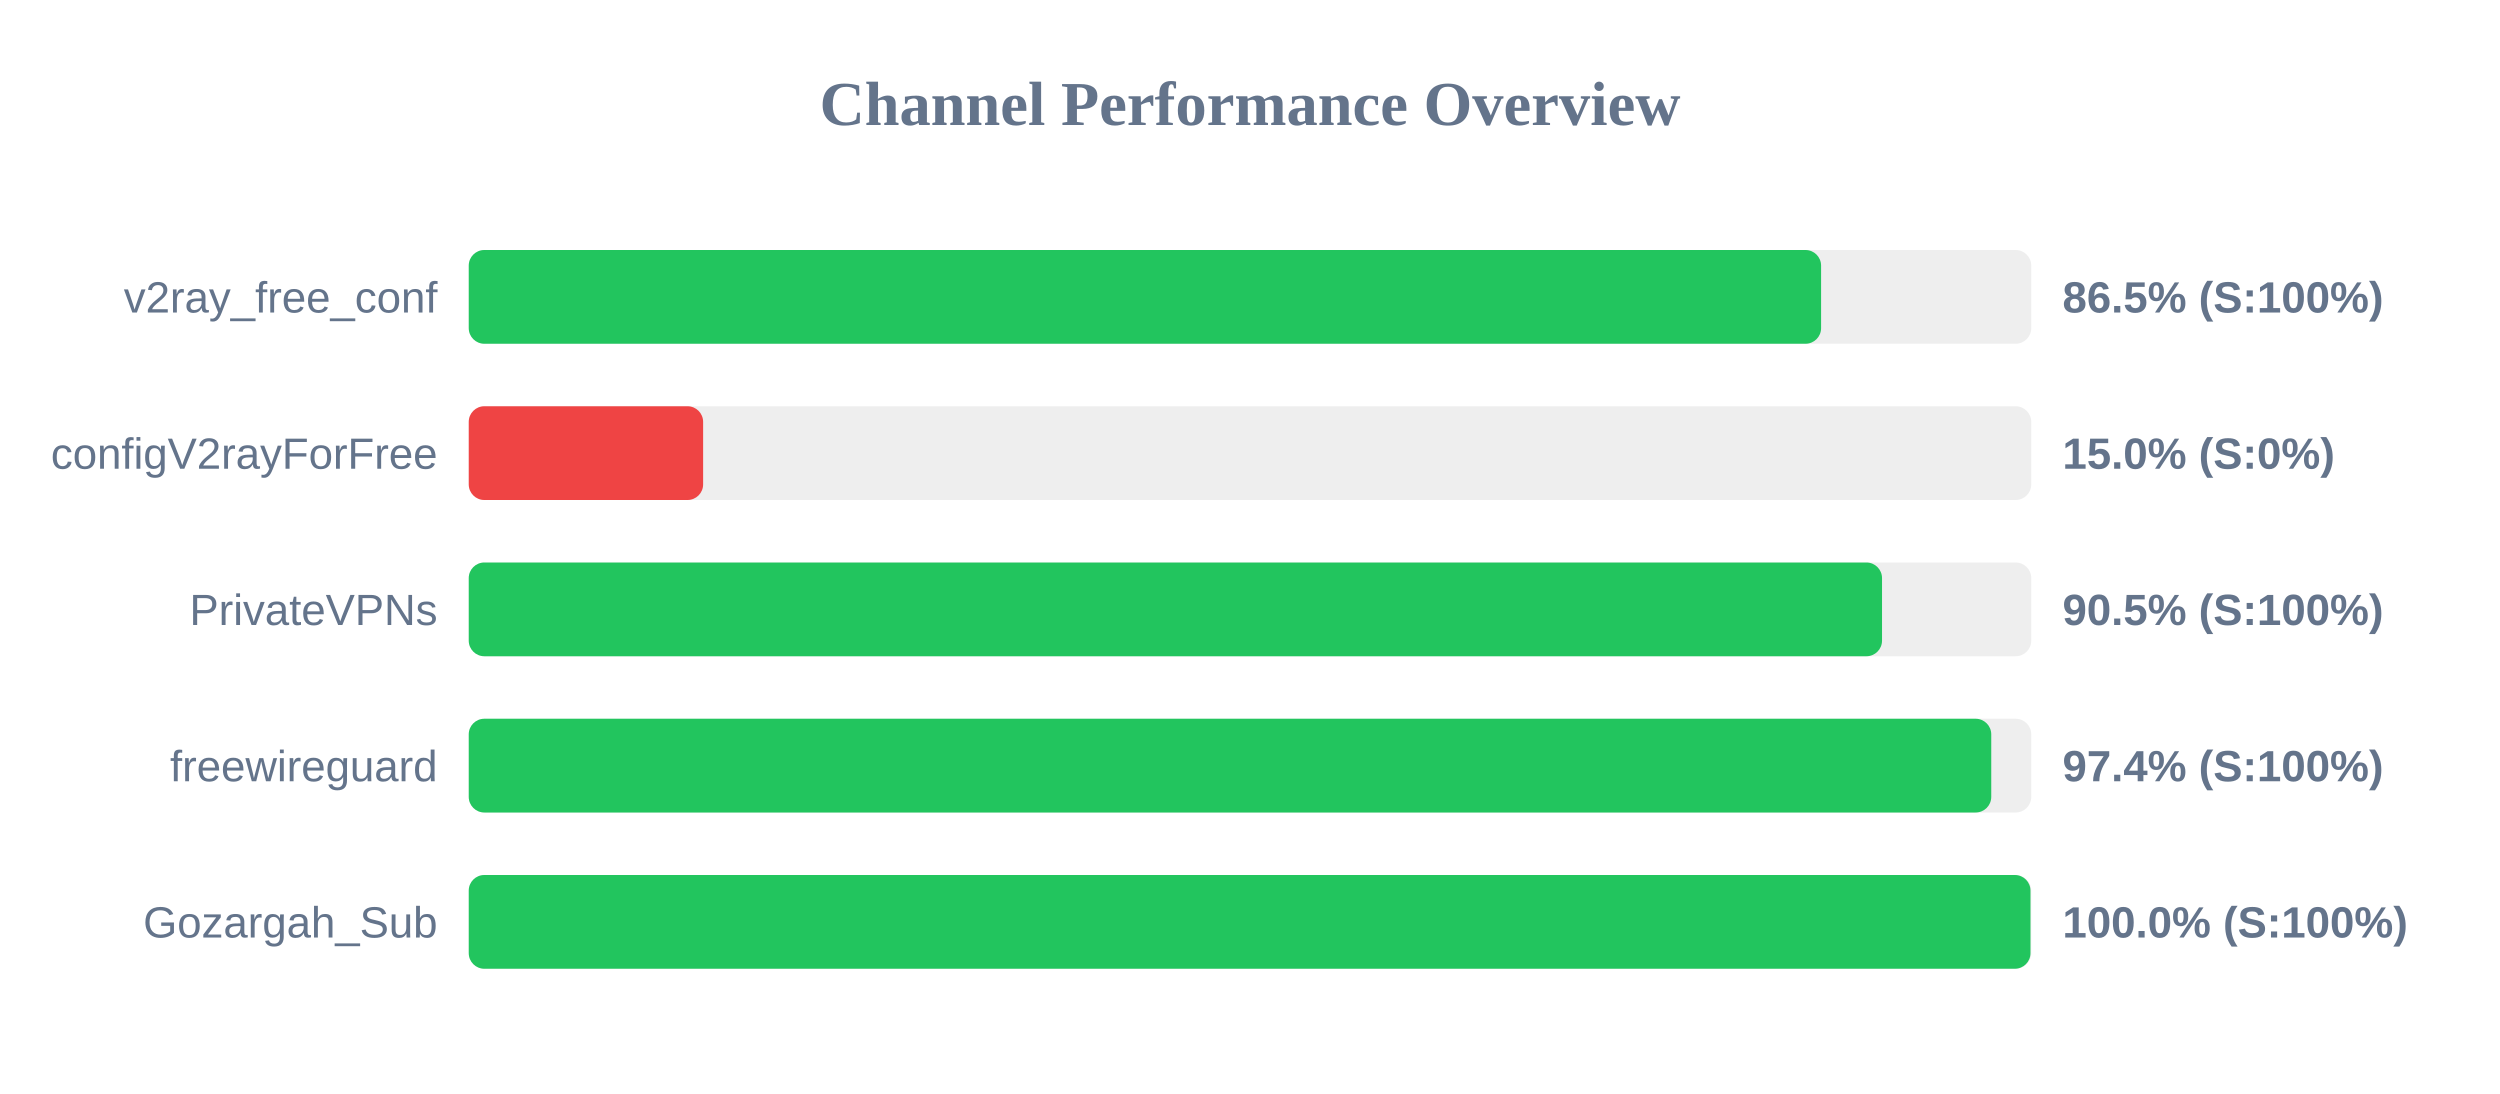
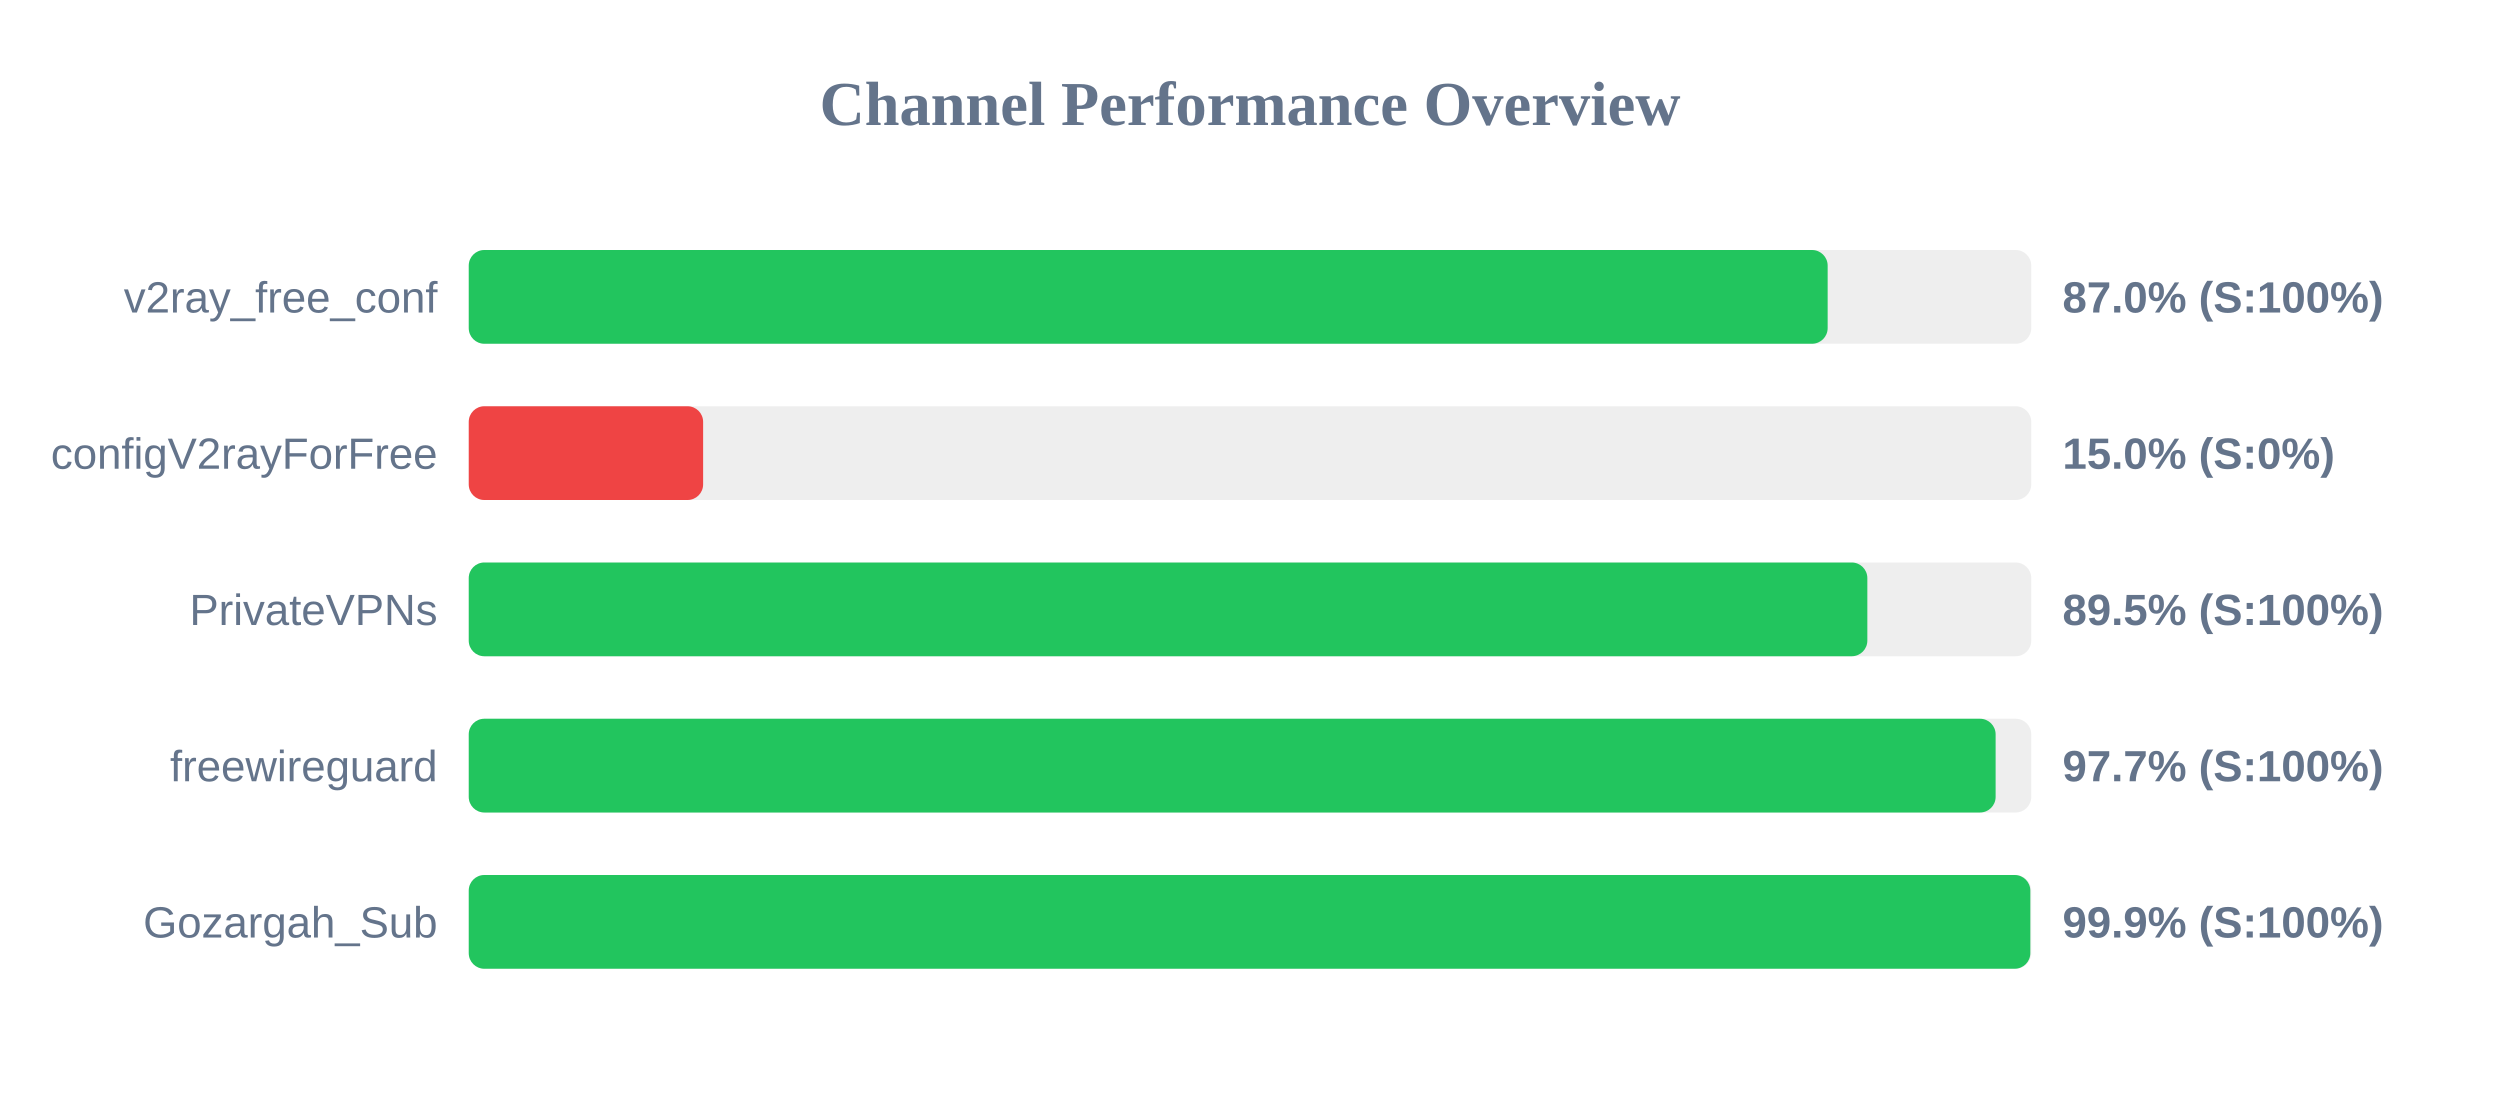
<svg xmlns="http://www.w3.org/2000/svg" width="800" height="350" version="1.1">
  <style>
        .row { font: 14px Arial; fill: #64748b; }
        .score { font: bold 14px Arial; fill: #64748b; }
    </style>
  <text x="400" y="40" text-anchor="middle" font-size="20px" font-weight="bold" fill="#64748b">Channel Performance Overview</text>
  <rect x="150" y="80" width="500" height="30" fill="#eee" rx="5" />
-   <rect x="150" y="80" width="432.75" height="30" fill="#22c55e" rx="5" />
+   <rect x="150" y="80" width="434.85" height="30" fill="#22c55e" rx="5" />
  <text x="140" y="100" text-anchor="end" class="row">v2ray_free_conf</text>
-   <text x="660" y="100" text-anchor="start" class="score">86.5% (S:100%)</text>
+   <text x="660" y="100" text-anchor="start" class="score">87.0% (S:100%)</text>
  <rect x="150" y="130" width="500" height="30" fill="#eee" rx="5" />
  <rect x="150" y="130" width="75.0" height="30" fill="#ef4444" rx="5" />
  <text x="140" y="150" text-anchor="end" class="row">configV2rayForFree</text>
  <text x="660" y="150" text-anchor="start" class="score">15.0% (S:0%)</text>
  <rect x="150" y="180" width="500" height="30" fill="#eee" rx="5" />
-   <rect x="150" y="180" width="452.25" height="30" fill="#22c55e" rx="5" />
+   <rect x="150" y="180" width="447.55" height="30" fill="#22c55e" rx="5" />
  <text x="140" y="200" text-anchor="end" class="row">PrivateVPNs</text>
-   <text x="660" y="200" text-anchor="start" class="score">90.5% (S:100%)</text>
+   <text x="660" y="200" text-anchor="start" class="score">89.5% (S:100%)</text>
  <rect x="150" y="230" width="500" height="30" fill="#eee" rx="5" />
-   <rect x="150" y="230" width="487.2" height="30" fill="#22c55e" rx="5" />
+   <rect x="150" y="230" width="488.6" height="30" fill="#22c55e" rx="5" />
  <text x="140" y="250" text-anchor="end" class="row">freewireguard</text>
-   <text x="660" y="250" text-anchor="start" class="score">97.4% (S:100%)</text>
+   <text x="660" y="250" text-anchor="start" class="score">97.7% (S:100%)</text>
  <rect x="150" y="280" width="500" height="30" fill="#eee" rx="5" />
-   <rect x="150" y="280" width="499.75" height="30" fill="#22c55e" rx="5" />
+   <rect x="150" y="280" width="499.7" height="30" fill="#22c55e" rx="5" />
  <text x="140" y="300" text-anchor="end" class="row">Gozargah_Sub</text>
-   <text x="660" y="300" text-anchor="start" class="score">100.0% (S:100%)</text>
+   <text x="660" y="300" text-anchor="start" class="score">99.9% (S:100%)</text>
</svg>
